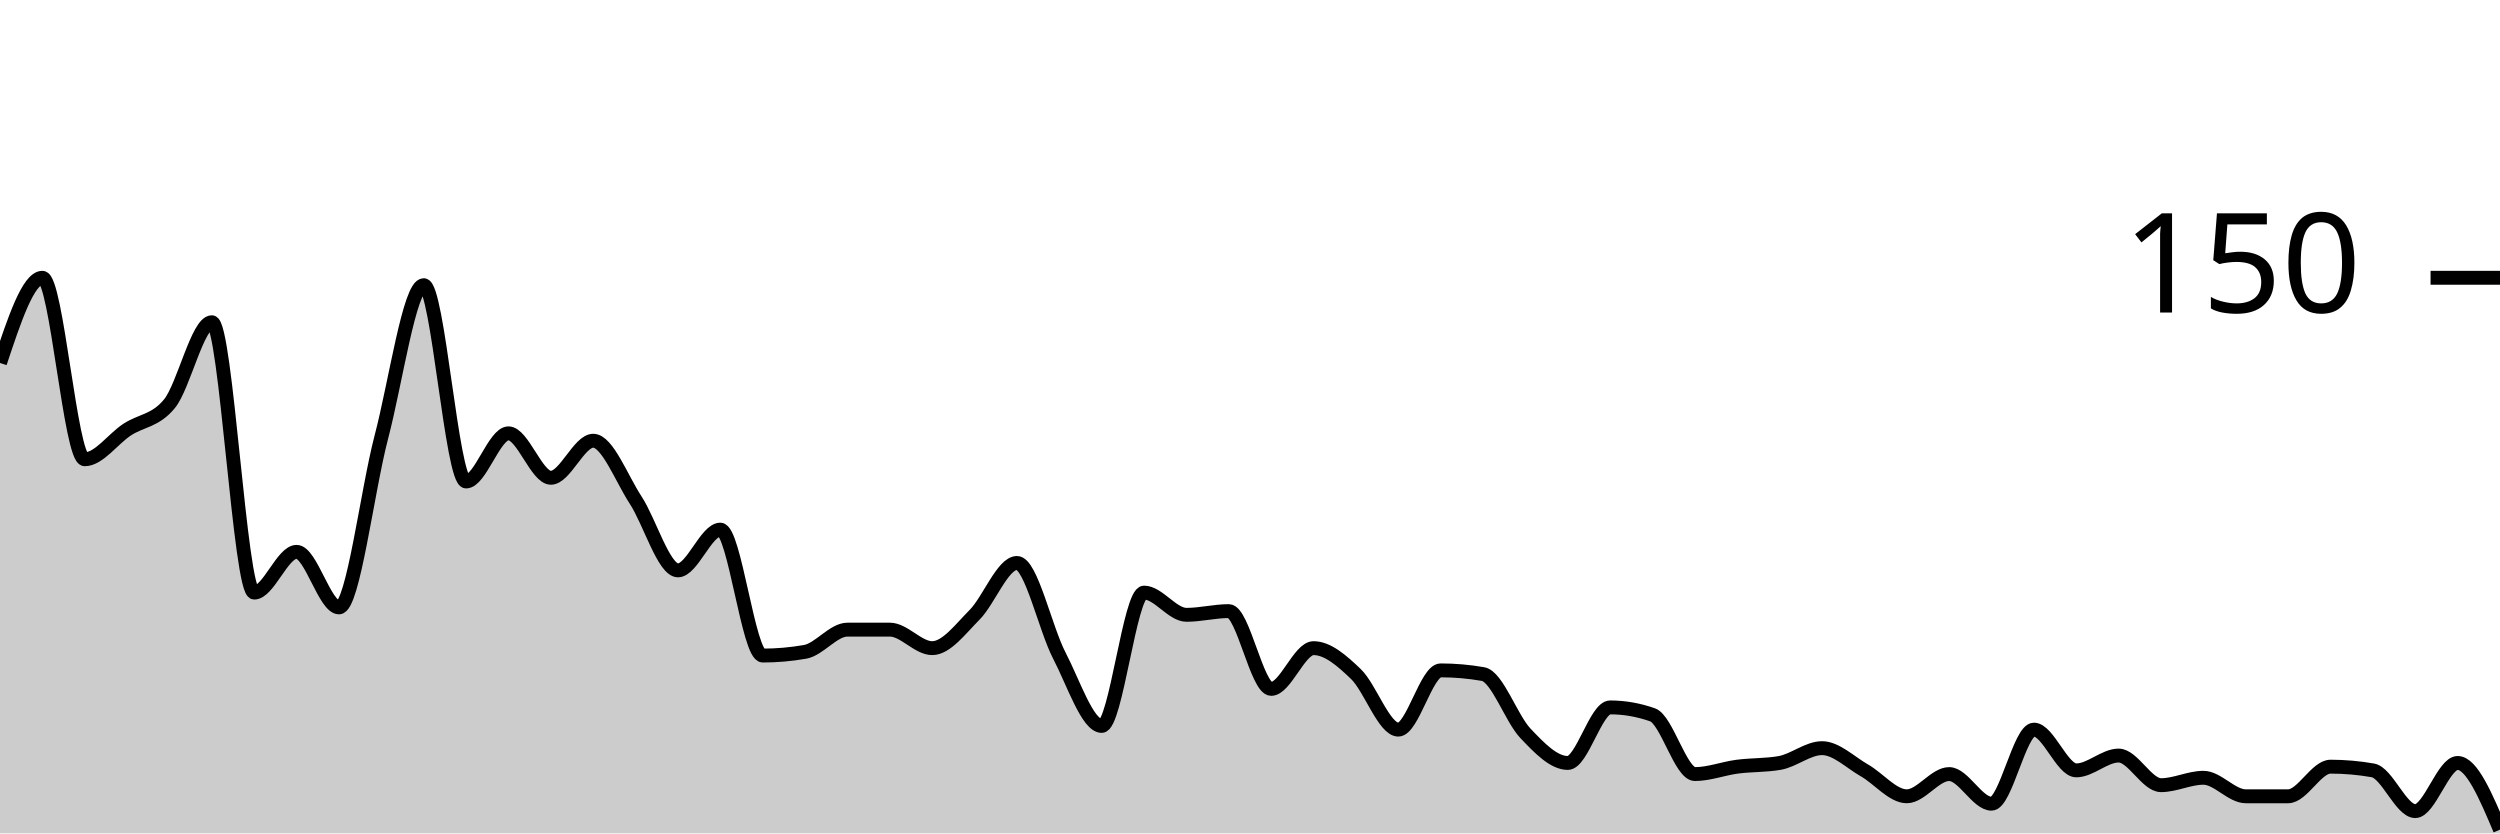
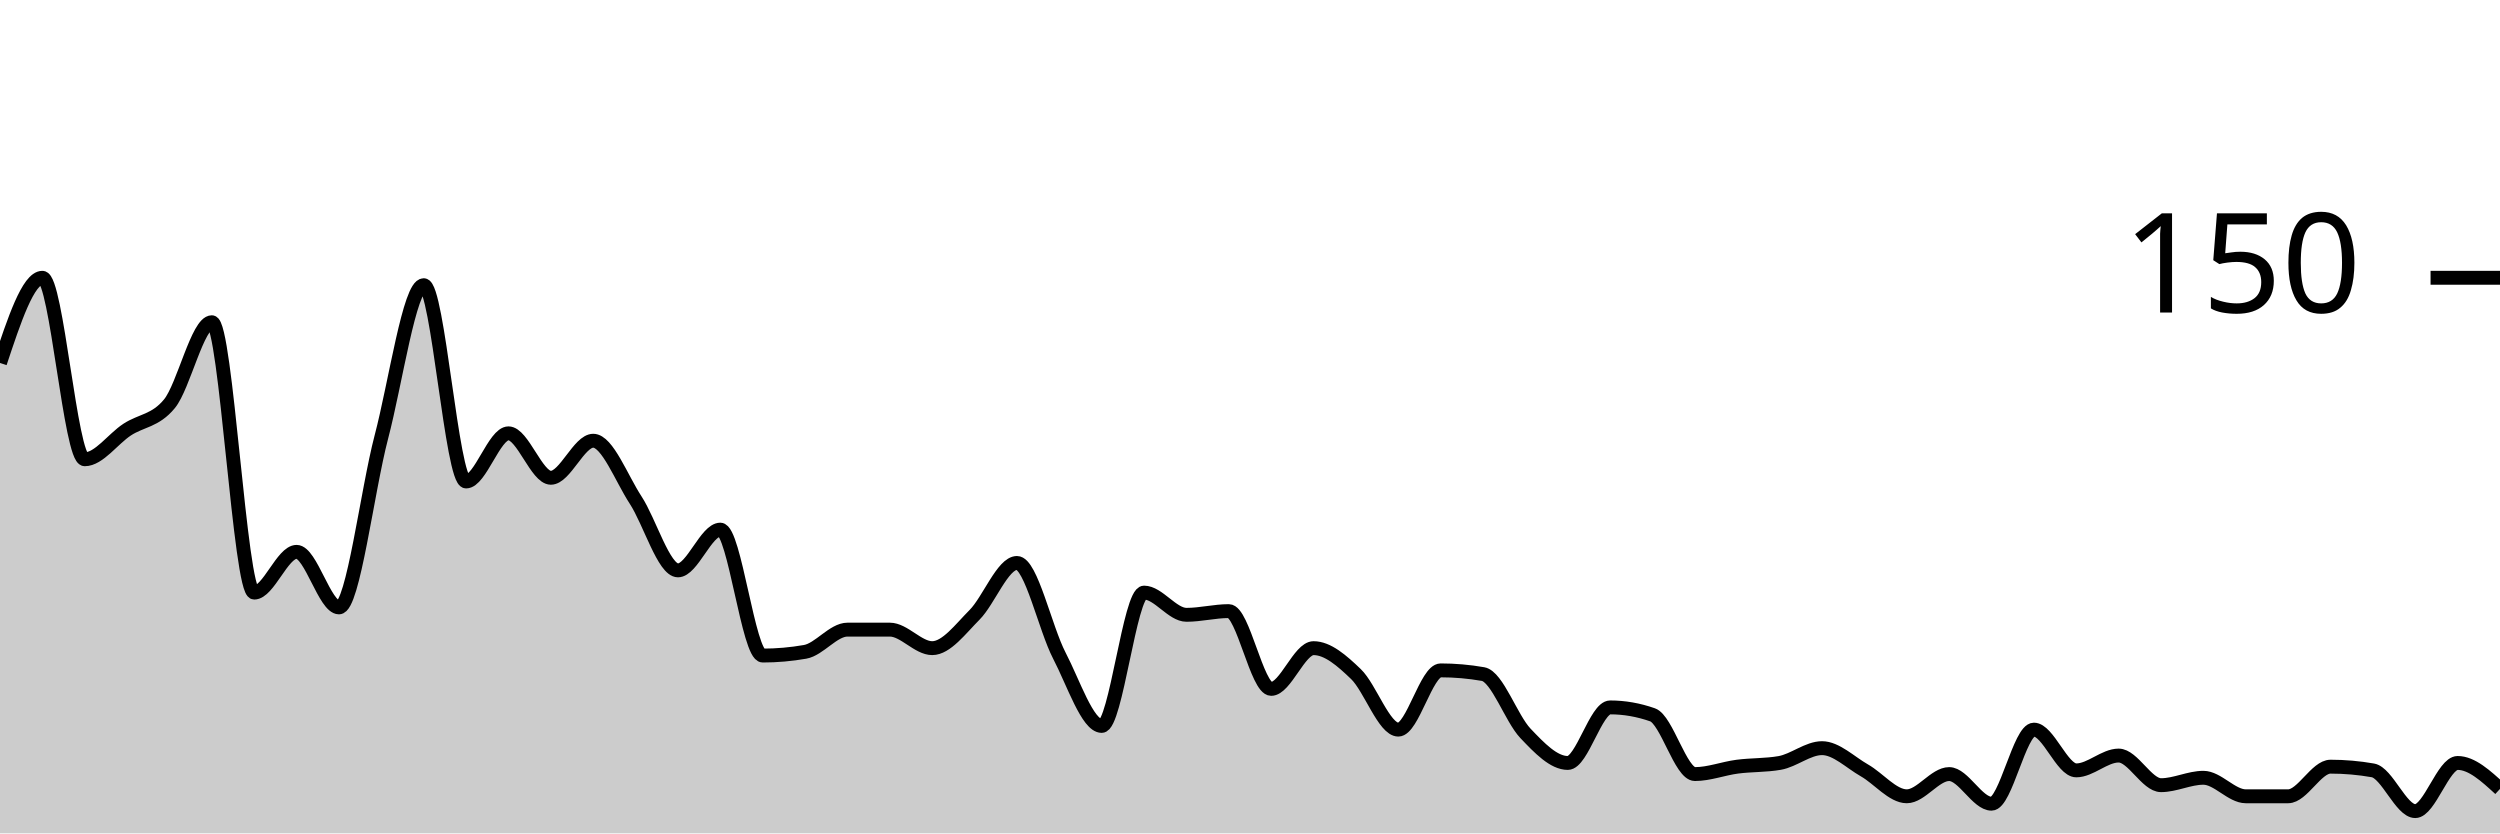
<svg xmlns="http://www.w3.org/2000/svg" viewBox="0 0 180 60">
  <g transform="translate(0,20)">
-     <path class="area" fill="rgba(0, 0, 0, 0.2)" d="M0,6.133C1.017,3.067,2.034,0,3.051,0C4.068,0,5.085,13.067,6.102,13.067C7.119,13.067,8.136,11.6,9.153,10.933C10.169,10.267,11.186,10.311,12.203,9.067C13.22,7.822,14.237,3.2,15.254,3.2C16.271,3.2,17.288,22.667,18.305,22.667C19.322,22.667,20.339,19.733,21.356,19.733C22.373,19.733,23.39,23.733,24.407,23.733C25.424,23.733,26.441,15.333,27.458,11.467C28.475,7.6,29.492,0.533,30.508,0.533C31.525,0.533,32.542,14.667,33.559,14.667C34.576,14.667,35.593,11.2,36.61,11.2C37.627,11.2,38.644,14.4,39.661,14.4C40.678,14.4,41.695,11.733,42.712,11.733C43.729,11.733,44.746,14.444,45.763,16C46.78,17.556,47.797,21.067,48.814,21.067C49.831,21.067,50.847,18.133,51.864,18.133C52.881,18.133,53.898,27.2,54.915,27.2C55.932,27.2,56.949,27.111,57.966,26.933C58.983,26.756,60,25.333,61.017,25.333C62.034,25.333,63.051,25.333,64.068,25.333C65.085,25.333,66.102,26.667,67.119,26.667C68.136,26.667,69.153,25.289,70.169,24.267C71.186,23.244,72.203,20.533,73.22,20.533C74.237,20.533,75.254,25.244,76.271,27.2C77.288,29.156,78.305,32.267,79.322,32.267C80.339,32.267,81.356,22.667,82.373,22.667C83.39,22.667,84.407,24.267,85.424,24.267C86.441,24.267,87.458,24,88.475,24C89.492,24,90.508,29.6,91.525,29.6C92.542,29.6,93.559,26.667,94.576,26.667C95.593,26.667,96.61,27.556,97.627,28.533C98.644,29.511,99.661,32.533,100.678,32.533C101.695,32.533,102.712,28.267,103.729,28.267C104.746,28.267,105.763,28.356,106.78,28.533C107.797,28.711,108.814,31.733,109.831,32.8C110.847,33.867,111.864,34.933,112.881,34.933C113.898,34.933,114.915,30.933,115.932,30.933C116.949,30.933,117.966,31.111,118.983,31.467C120,31.822,121.017,35.733,122.034,35.733C123.051,35.733,124.068,35.333,125.085,35.2C126.102,35.067,127.119,35.111,128.136,34.933C129.153,34.756,130.169,33.867,131.186,33.867C132.203,33.867,133.22,34.889,134.237,35.467C135.254,36.044,136.271,37.333,137.288,37.333C138.305,37.333,139.322,35.733,140.339,35.733C141.356,35.733,142.373,37.867,143.39,37.867C144.407,37.867,145.424,32.533,146.441,32.533C147.458,32.533,148.475,35.467,149.492,35.467C150.508,35.467,151.525,34.4,152.542,34.4C153.559,34.4,154.576,36.533,155.593,36.533C156.61,36.533,157.627,36,158.644,36C159.661,36,160.678,37.333,161.695,37.333C162.712,37.333,163.729,37.333,164.746,37.333C165.763,37.333,166.78,35.2,167.797,35.2C168.814,35.2,169.831,35.289,170.847,35.467C171.864,35.644,172.881,38.4,173.898,38.4C174.915,38.4,175.932,34.933,176.949,34.933C177.966,34.933,178.983,37.333,180,39.733L180,40C178.983,40,177.966,40,176.949,40C175.932,40,174.915,40,173.898,40C172.881,40,171.864,40,170.847,40C169.831,40,168.814,40,167.797,40C166.78,40,165.763,40,164.746,40C163.729,40,162.712,40,161.695,40C160.678,40,159.661,40,158.644,40C157.627,40,156.61,40,155.593,40C154.576,40,153.559,40,152.542,40C151.525,40,150.508,40,149.492,40C148.475,40,147.458,40,146.441,40C145.424,40,144.407,40,143.39,40C142.373,40,141.356,40,140.339,40C139.322,40,138.305,40,137.288,40C136.271,40,135.254,40,134.237,40C133.22,40,132.203,40,131.186,40C130.169,40,129.153,40,128.136,40C127.119,40,126.102,40,125.085,40C124.068,40,123.051,40,122.034,40C121.017,40,120,40,118.983,40C117.966,40,116.949,40,115.932,40C114.915,40,113.898,40,112.881,40C111.864,40,110.847,40,109.831,40C108.814,40,107.797,40,106.78,40C105.763,40,104.746,40,103.729,40C102.712,40,101.695,40,100.678,40C99.661,40,98.644,40,97.627,40C96.61,40,95.593,40,94.576,40C93.559,40,92.542,40,91.525,40C90.508,40,89.492,40,88.475,40C87.458,40,86.441,40,85.424,40C84.407,40,83.39,40,82.373,40C81.356,40,80.339,40,79.322,40C78.305,40,77.288,40,76.271,40C75.254,40,74.237,40,73.22,40C72.203,40,71.186,40,70.169,40C69.153,40,68.136,40,67.119,40C66.102,40,65.085,40,64.068,40C63.051,40,62.034,40,61.017,40C60,40,58.983,40,57.966,40C56.949,40,55.932,40,54.915,40C53.898,40,52.881,40,51.864,40C50.847,40,49.831,40,48.814,40C47.797,40,46.78,40,45.763,40C44.746,40,43.729,40,42.712,40C41.695,40,40.678,40,39.661,40C38.644,40,37.627,40,36.61,40C35.593,40,34.576,40,33.559,40C32.542,40,31.525,40,30.508,40C29.492,40,28.475,40,27.458,40C26.441,40,25.424,40,24.407,40C23.39,40,22.373,40,21.356,40C20.339,40,19.322,40,18.305,40C17.288,40,16.271,40,15.254,40C14.237,40,13.22,40,12.203,40C11.186,40,10.169,40,9.153,40C8.136,40,7.119,40,6.102,40C5.085,40,4.068,40,3.051,40C2.034,40,1.017,40,0,40Z" />
-     <path class="line" stroke="black" fill="none" d="M0,6.133C1.017,3.067,2.034,0,3.051,0C4.068,0,5.085,13.067,6.102,13.067C7.119,13.067,8.136,11.6,9.153,10.933C10.169,10.267,11.186,10.311,12.203,9.067C13.22,7.822,14.237,3.2,15.254,3.2C16.271,3.2,17.288,22.667,18.305,22.667C19.322,22.667,20.339,19.733,21.356,19.733C22.373,19.733,23.39,23.733,24.407,23.733C25.424,23.733,26.441,15.333,27.458,11.467C28.475,7.6,29.492,0.533,30.508,0.533C31.525,0.533,32.542,14.667,33.559,14.667C34.576,14.667,35.593,11.2,36.61,11.2C37.627,11.2,38.644,14.4,39.661,14.4C40.678,14.4,41.695,11.733,42.712,11.733C43.729,11.733,44.746,14.444,45.763,16C46.78,17.556,47.797,21.067,48.814,21.067C49.831,21.067,50.847,18.133,51.864,18.133C52.881,18.133,53.898,27.2,54.915,27.2C55.932,27.2,56.949,27.111,57.966,26.933C58.983,26.756,60,25.333,61.017,25.333C62.034,25.333,63.051,25.333,64.068,25.333C65.085,25.333,66.102,26.667,67.119,26.667C68.136,26.667,69.153,25.289,70.169,24.267C71.186,23.244,72.203,20.533,73.22,20.533C74.237,20.533,75.254,25.244,76.271,27.2C77.288,29.156,78.305,32.267,79.322,32.267C80.339,32.267,81.356,22.667,82.373,22.667C83.39,22.667,84.407,24.267,85.424,24.267C86.441,24.267,87.458,24,88.475,24C89.492,24,90.508,29.6,91.525,29.6C92.542,29.6,93.559,26.667,94.576,26.667C95.593,26.667,96.61,27.556,97.627,28.533C98.644,29.511,99.661,32.533,100.678,32.533C101.695,32.533,102.712,28.267,103.729,28.267C104.746,28.267,105.763,28.356,106.78,28.533C107.797,28.711,108.814,31.733,109.831,32.8C110.847,33.867,111.864,34.933,112.881,34.933C113.898,34.933,114.915,30.933,115.932,30.933C116.949,30.933,117.966,31.111,118.983,31.467C120,31.822,121.017,35.733,122.034,35.733C123.051,35.733,124.068,35.333,125.085,35.2C126.102,35.067,127.119,35.111,128.136,34.933C129.153,34.756,130.169,33.867,131.186,33.867C132.203,33.867,133.22,34.889,134.237,35.467C135.254,36.044,136.271,37.333,137.288,37.333C138.305,37.333,139.322,35.733,140.339,35.733C141.356,35.733,142.373,37.867,143.39,37.867C144.407,37.867,145.424,32.533,146.441,32.533C147.458,32.533,148.475,35.467,149.492,35.467C150.508,35.467,151.525,34.4,152.542,34.4C153.559,34.4,154.576,36.533,155.593,36.533C156.61,36.533,157.627,36,158.644,36C159.661,36,160.678,37.333,161.695,37.333C162.712,37.333,163.729,37.333,164.746,37.333C165.763,37.333,166.78,35.2,167.797,35.2C168.814,35.2,169.831,35.289,170.847,35.467C171.864,35.644,172.881,38.4,173.898,38.4C174.915,38.4,175.932,34.933,176.949,34.933C177.966,34.933,178.983,37.333,180,39.733" />
+     <path class="area" fill="rgba(0, 0, 0, 0.2)" d="M0,6.133C1.017,3.067,2.034,0,3.051,0C4.068,0,5.085,13.067,6.102,13.067C7.119,13.067,8.136,11.6,9.153,10.933C10.169,10.267,11.186,10.311,12.203,9.067C13.22,7.822,14.237,3.2,15.254,3.2C16.271,3.2,17.288,22.667,18.305,22.667C19.322,22.667,20.339,19.733,21.356,19.733C22.373,19.733,23.39,23.733,24.407,23.733C25.424,23.733,26.441,15.333,27.458,11.467C28.475,7.6,29.492,0.533,30.508,0.533C31.525,0.533,32.542,14.667,33.559,14.667C34.576,14.667,35.593,11.2,36.61,11.2C37.627,11.2,38.644,14.4,39.661,14.4C40.678,14.4,41.695,11.733,42.712,11.733C43.729,11.733,44.746,14.444,45.763,16C46.78,17.556,47.797,21.067,48.814,21.067C49.831,21.067,50.847,18.133,51.864,18.133C52.881,18.133,53.898,27.2,54.915,27.2C55.932,27.2,56.949,27.111,57.966,26.933C58.983,26.756,60,25.333,61.017,25.333C62.034,25.333,63.051,25.333,64.068,25.333C65.085,25.333,66.102,26.667,67.119,26.667C68.136,26.667,69.153,25.289,70.169,24.267C71.186,23.244,72.203,20.533,73.22,20.533C74.237,20.533,75.254,25.244,76.271,27.2C77.288,29.156,78.305,32.267,79.322,32.267C80.339,32.267,81.356,22.667,82.373,22.667C83.39,22.667,84.407,24.267,85.424,24.267C86.441,24.267,87.458,24,88.475,24C89.492,24,90.508,29.6,91.525,29.6C92.542,29.6,93.559,26.667,94.576,26.667C95.593,26.667,96.61,27.556,97.627,28.533C98.644,29.511,99.661,32.533,100.678,32.533C101.695,32.533,102.712,28.267,103.729,28.267C104.746,28.267,105.763,28.356,106.78,28.533C107.797,28.711,108.814,31.733,109.831,32.8C110.847,33.867,111.864,34.933,112.881,34.933C113.898,34.933,114.915,30.933,115.932,30.933C116.949,30.933,117.966,31.111,118.983,31.467C120,31.822,121.017,35.733,122.034,35.733C123.051,35.733,124.068,35.333,125.085,35.2C126.102,35.067,127.119,35.111,128.136,34.933C129.153,34.756,130.169,33.867,131.186,33.867C132.203,33.867,133.22,34.889,134.237,35.467C135.254,36.044,136.271,37.333,137.288,37.333C138.305,37.333,139.322,35.733,140.339,35.733C141.356,35.733,142.373,37.867,143.39,37.867C144.407,37.867,145.424,32.533,146.441,32.533C147.458,32.533,148.475,35.467,149.492,35.467C150.508,35.467,151.525,34.4,152.542,34.4C153.559,34.4,154.576,36.533,155.593,36.533C156.61,36.533,157.627,36,158.644,36C159.661,36,160.678,37.333,161.695,37.333C162.712,37.333,163.729,37.333,164.746,37.333C165.763,37.333,166.78,35.2,167.797,35.2C168.814,35.2,169.831,35.289,170.847,35.467C171.864,35.644,172.881,38.4,173.898,38.4C174.915,38.4,175.932,34.933,176.949,34.933C177.966,34.933,178.983,35.867,180,36.8L180,40C178.983,40,177.966,40,176.949,40C175.932,40,174.915,40,173.898,40C172.881,40,171.864,40,170.847,40C169.831,40,168.814,40,167.797,40C166.78,40,165.763,40,164.746,40C163.729,40,162.712,40,161.695,40C160.678,40,159.661,40,158.644,40C157.627,40,156.61,40,155.593,40C154.576,40,153.559,40,152.542,40C151.525,40,150.508,40,149.492,40C148.475,40,147.458,40,146.441,40C145.424,40,144.407,40,143.39,40C142.373,40,141.356,40,140.339,40C139.322,40,138.305,40,137.288,40C136.271,40,135.254,40,134.237,40C133.22,40,132.203,40,131.186,40C130.169,40,129.153,40,128.136,40C127.119,40,126.102,40,125.085,40C124.068,40,123.051,40,122.034,40C121.017,40,120,40,118.983,40C117.966,40,116.949,40,115.932,40C114.915,40,113.898,40,112.881,40C111.864,40,110.847,40,109.831,40C108.814,40,107.797,40,106.78,40C105.763,40,104.746,40,103.729,40C102.712,40,101.695,40,100.678,40C99.661,40,98.644,40,97.627,40C96.61,40,95.593,40,94.576,40C93.559,40,92.542,40,91.525,40C90.508,40,89.492,40,88.475,40C87.458,40,86.441,40,85.424,40C84.407,40,83.39,40,82.373,40C81.356,40,80.339,40,79.322,40C78.305,40,77.288,40,76.271,40C75.254,40,74.237,40,73.22,40C72.203,40,71.186,40,70.169,40C69.153,40,68.136,40,67.119,40C66.102,40,65.085,40,64.068,40C63.051,40,62.034,40,61.017,40C60,40,58.983,40,57.966,40C56.949,40,55.932,40,54.915,40C53.898,40,52.881,40,51.864,40C50.847,40,49.831,40,48.814,40C47.797,40,46.78,40,45.763,40C44.746,40,43.729,40,42.712,40C41.695,40,40.678,40,39.661,40C38.644,40,37.627,40,36.61,40C35.593,40,34.576,40,33.559,40C32.542,40,31.525,40,30.508,40C29.492,40,28.475,40,27.458,40C26.441,40,25.424,40,24.407,40C23.39,40,22.373,40,21.356,40C20.339,40,19.322,40,18.305,40C17.288,40,16.271,40,15.254,40C14.237,40,13.22,40,12.203,40C11.186,40,10.169,40,9.153,40C8.136,40,7.119,40,6.102,40C5.085,40,4.068,40,3.051,40C2.034,40,1.017,40,0,40Z" />
+     <path class="line" stroke="black" fill="none" d="M0,6.133C1.017,3.067,2.034,0,3.051,0C4.068,0,5.085,13.067,6.102,13.067C7.119,13.067,8.136,11.6,9.153,10.933C10.169,10.267,11.186,10.311,12.203,9.067C13.22,7.822,14.237,3.2,15.254,3.2C16.271,3.2,17.288,22.667,18.305,22.667C19.322,22.667,20.339,19.733,21.356,19.733C22.373,19.733,23.39,23.733,24.407,23.733C25.424,23.733,26.441,15.333,27.458,11.467C28.475,7.6,29.492,0.533,30.508,0.533C31.525,0.533,32.542,14.667,33.559,14.667C34.576,14.667,35.593,11.2,36.61,11.2C37.627,11.2,38.644,14.4,39.661,14.4C40.678,14.4,41.695,11.733,42.712,11.733C43.729,11.733,44.746,14.444,45.763,16C46.78,17.556,47.797,21.067,48.814,21.067C49.831,21.067,50.847,18.133,51.864,18.133C52.881,18.133,53.898,27.2,54.915,27.2C55.932,27.2,56.949,27.111,57.966,26.933C58.983,26.756,60,25.333,61.017,25.333C62.034,25.333,63.051,25.333,64.068,25.333C65.085,25.333,66.102,26.667,67.119,26.667C68.136,26.667,69.153,25.289,70.169,24.267C71.186,23.244,72.203,20.533,73.22,20.533C74.237,20.533,75.254,25.244,76.271,27.2C77.288,29.156,78.305,32.267,79.322,32.267C80.339,32.267,81.356,22.667,82.373,22.667C83.39,22.667,84.407,24.267,85.424,24.267C86.441,24.267,87.458,24,88.475,24C89.492,24,90.508,29.6,91.525,29.6C92.542,29.6,93.559,26.667,94.576,26.667C95.593,26.667,96.61,27.556,97.627,28.533C98.644,29.511,99.661,32.533,100.678,32.533C101.695,32.533,102.712,28.267,103.729,28.267C104.746,28.267,105.763,28.356,106.78,28.533C107.797,28.711,108.814,31.733,109.831,32.8C110.847,33.867,111.864,34.933,112.881,34.933C113.898,34.933,114.915,30.933,115.932,30.933C116.949,30.933,117.966,31.111,118.983,31.467C120,31.822,121.017,35.733,122.034,35.733C123.051,35.733,124.068,35.333,125.085,35.2C126.102,35.067,127.119,35.111,128.136,34.933C129.153,34.756,130.169,33.867,131.186,33.867C132.203,33.867,133.22,34.889,134.237,35.467C135.254,36.044,136.271,37.333,137.288,37.333C138.305,37.333,139.322,35.733,140.339,35.733C141.356,35.733,142.373,37.867,143.39,37.867C144.407,37.867,145.424,32.533,146.441,32.533C147.458,32.533,148.475,35.467,149.492,35.467C150.508,35.467,151.525,34.4,152.542,34.4C153.559,34.4,154.576,36.533,155.593,36.533C156.61,36.533,157.627,36,158.644,36C159.661,36,160.678,37.333,161.695,37.333C162.712,37.333,163.729,37.333,164.746,37.333C165.763,37.333,166.78,35.2,167.797,35.2C168.814,35.2,169.831,35.289,170.847,35.467C171.864,35.644,172.881,38.4,173.898,38.4C174.915,38.4,175.932,34.933,176.949,34.933C177.966,34.933,178.983,35.867,180,36.8" />
    <path class="axis-ceiling" stroke-width="1" stroke="black" fill="none" d="M175,0L180,0" />
    <text class="axis-ceiling-label" font-family="sans-serif" text-anchor="end" font-size="10px" x="170" y="2.5">150</text>
  </g>
</svg>
